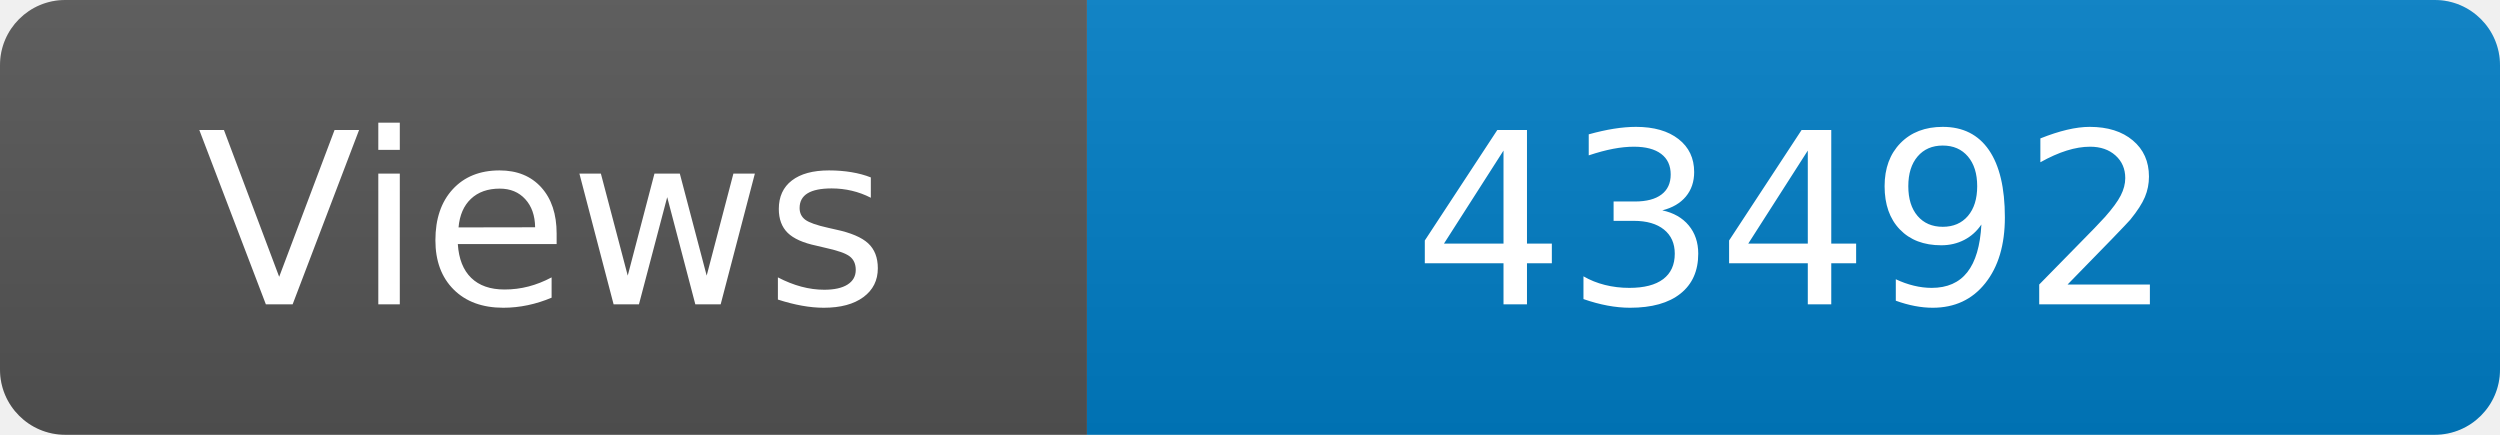
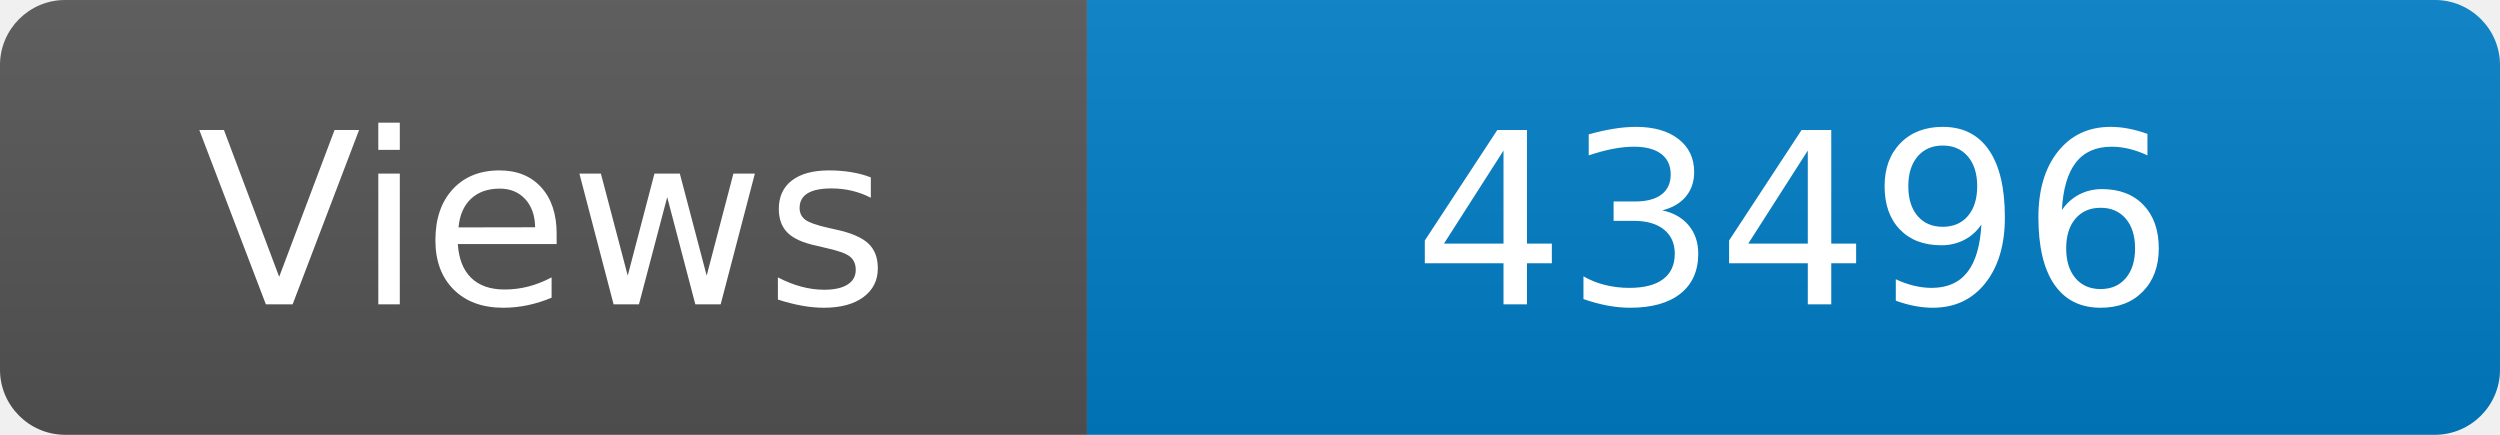
<svg xmlns="http://www.w3.org/2000/svg" width="115" height="20" role="img" aria-label="Maintained?: yes">
  <linearGradient id="s" x2="0" y2="100%">
    <stop offset="0" stop-color="#bbb" stop-opacity=".1" />
    <stop offset="1" stop-opacity=".1" />
  </linearGradient>
  <clipPath id="r">
    <rect width="115" height="20" rx="3" fill="#fff" />
  </clipPath>
  <g clip-path="url(#r)">
    <rect width="50" height="20" fill="#555" />
    <rect x="50" width="160" height="20" fill="#007ec6" />
    <rect width="115" height="20" fill="url(#s)" />
  </g>
  <g fill="#fff" text-anchor="middle" font-family="Verdana,Geneva,DejaVu Sans,sans-serif" font-size="110">
    <text x="250" y="140" transform="scale(.1)" fill="#fff">Views</text>
-     <text x="825" y="140" transform="scale(.1)" fill="#fff">43492</text>
+     <text x="825" y="140" transform="scale(.1)" fill="#fff">43496</text>
  </g>
</svg>
